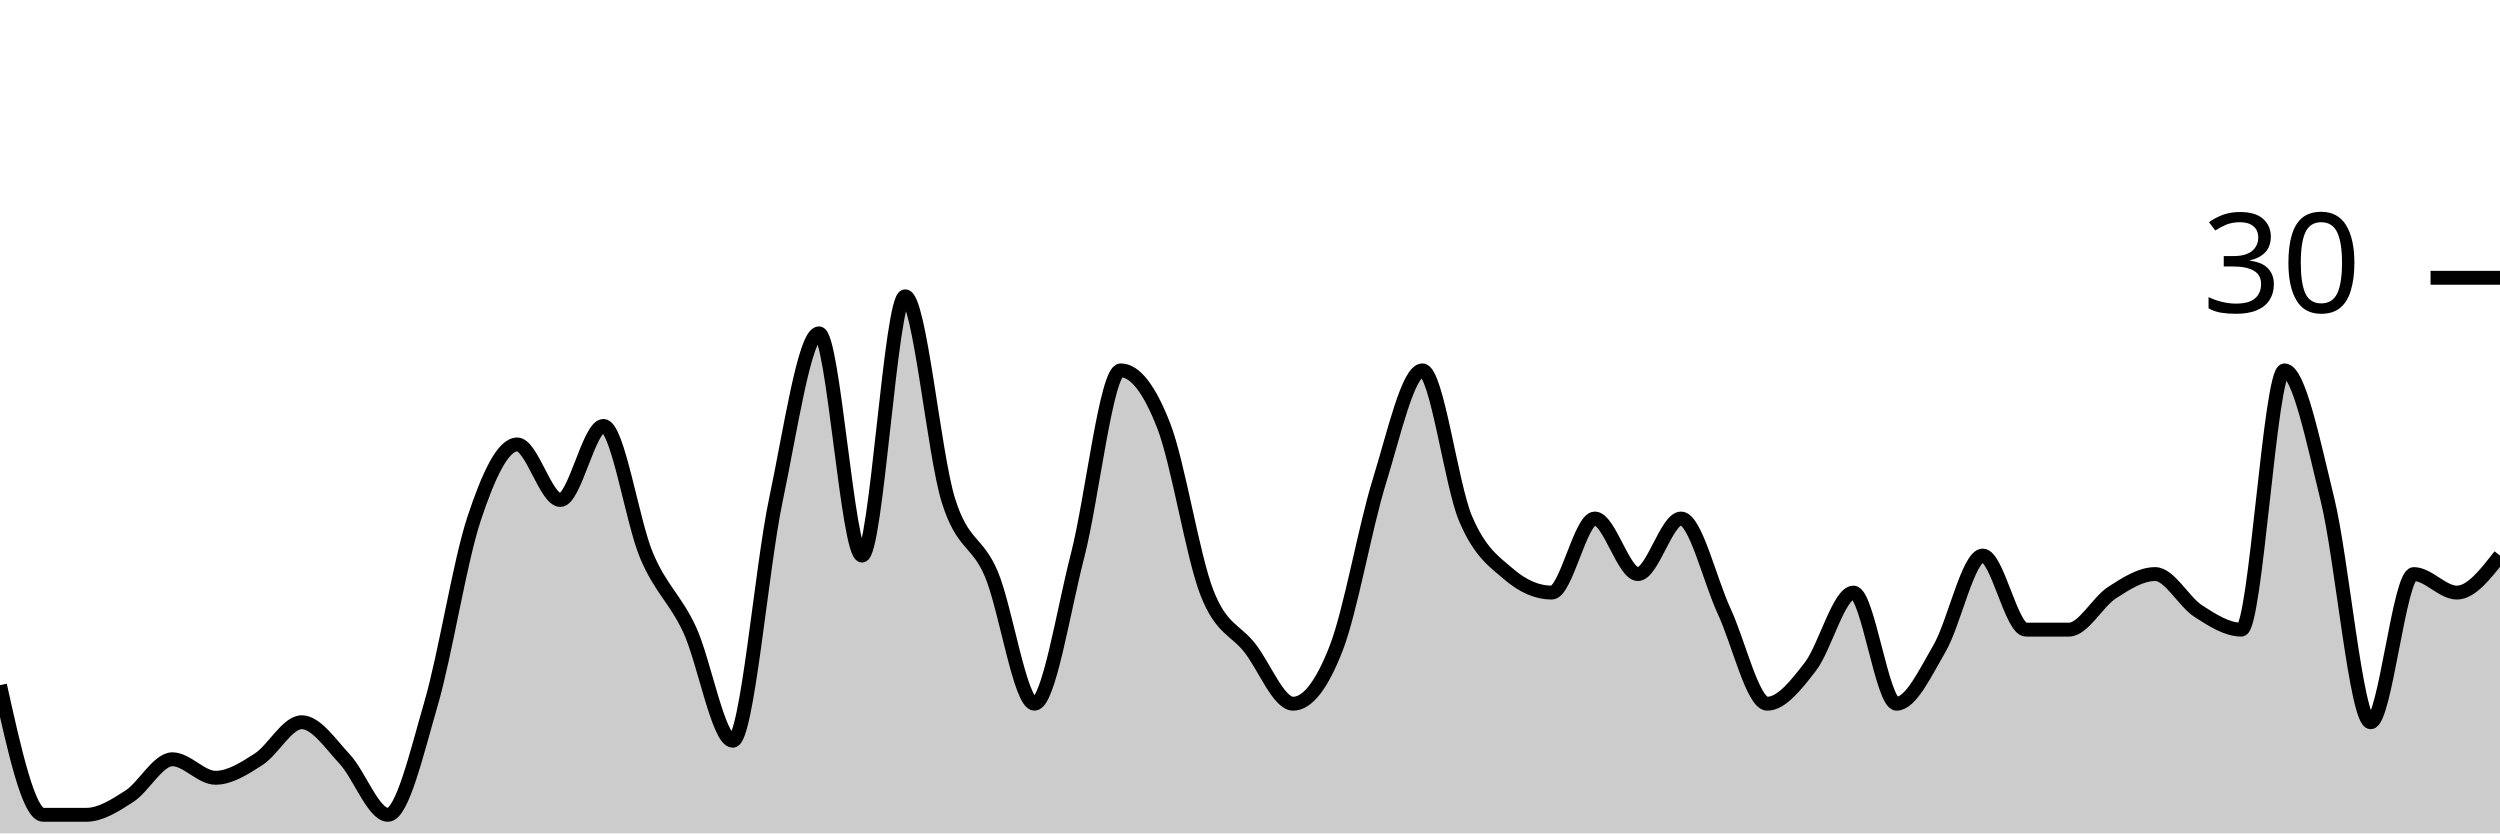
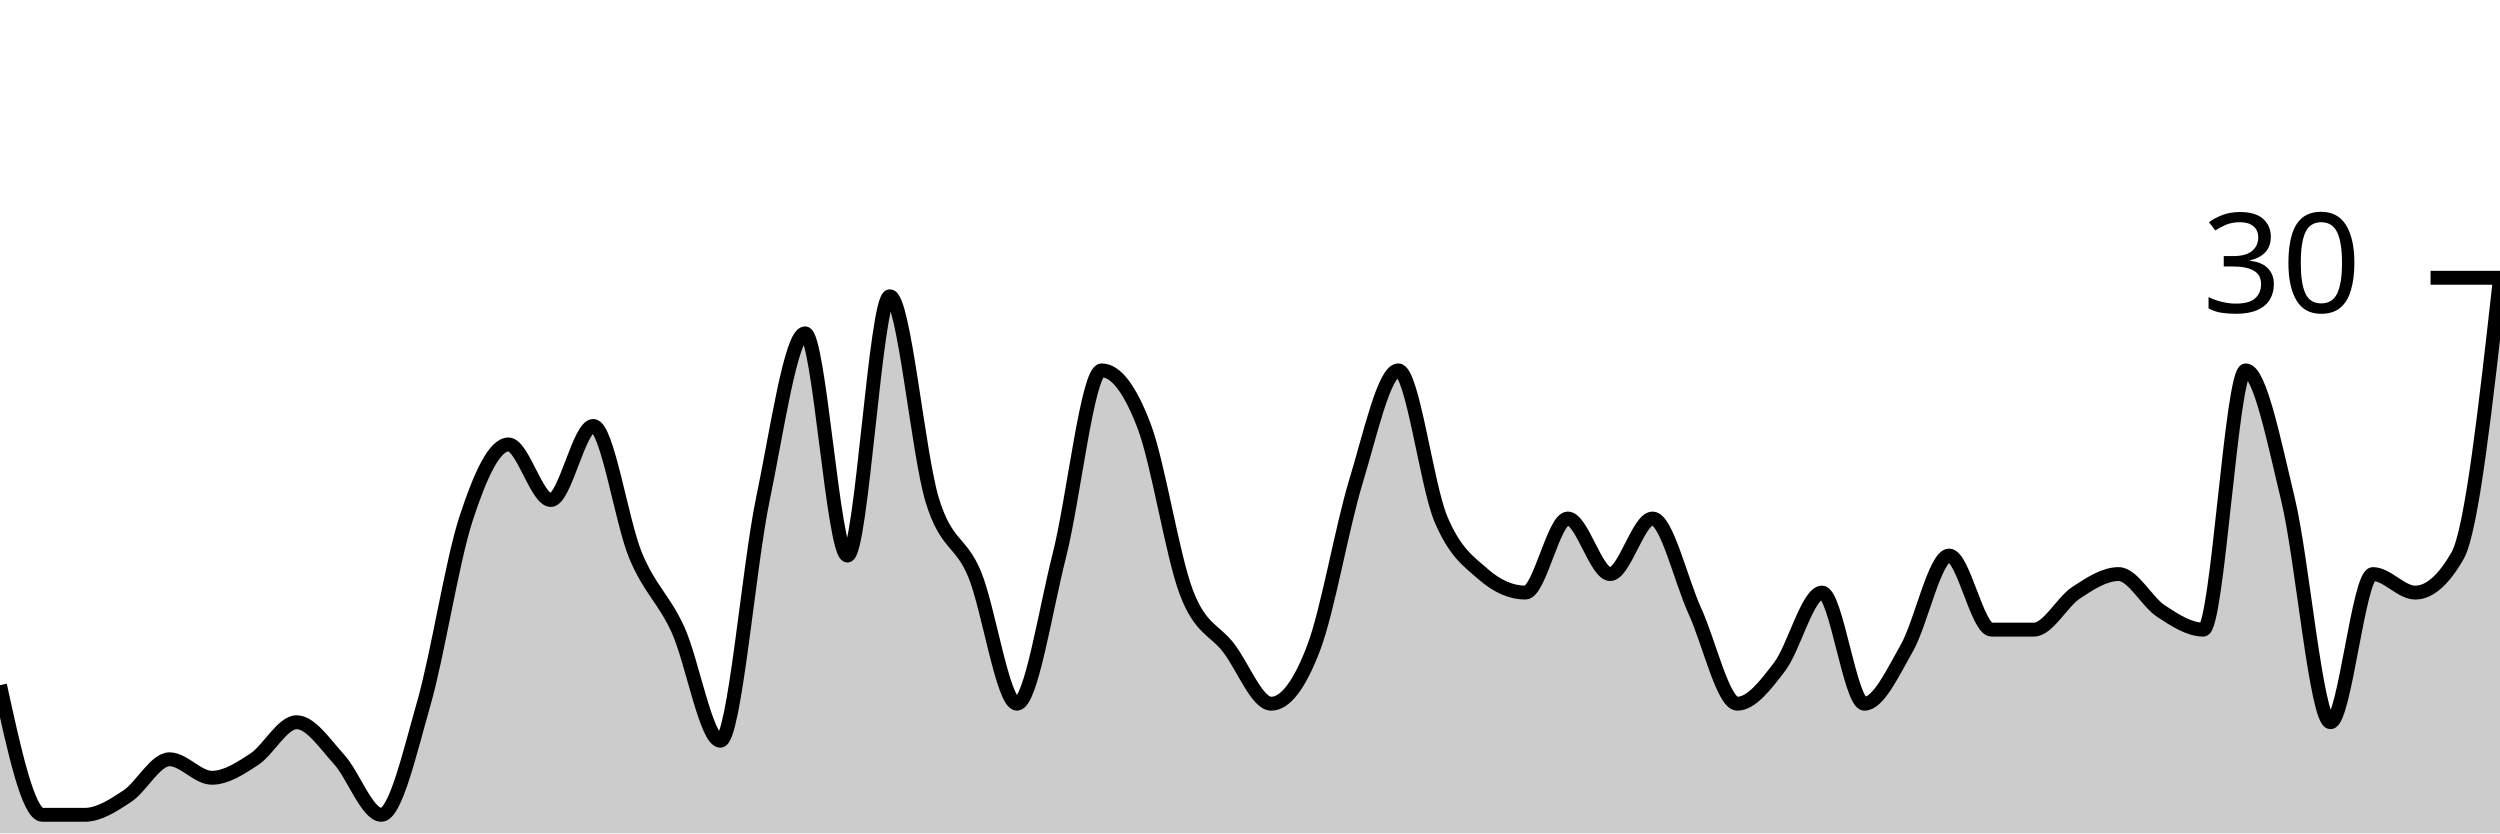
<svg xmlns="http://www.w3.org/2000/svg" viewBox="0 0 180 60">
  <g transform="translate(0,20)">
-     <path class="area" fill="rgba(0, 0, 0, 0.2)" d="M0,29.333C1.034,34,2.069,38.667,3.103,38.667C4.138,38.667,5.172,38.667,6.207,38.667C7.241,38.667,8.276,38,9.31,37.333C10.345,36.667,11.379,34.667,12.414,34.667C13.448,34.667,14.483,36,15.517,36C16.552,36,17.586,35.333,18.621,34.667C19.655,34,20.69,32,21.724,32C22.759,32,23.793,33.556,24.828,34.667C25.862,35.778,26.897,38.667,27.931,38.667C28.966,38.667,30,34.222,31.034,30.667C32.069,27.111,33.103,20.444,34.138,17.333C35.172,14.222,36.207,12,37.241,12C38.276,12,39.31,16,40.345,16C41.379,16,42.414,10.667,43.448,10.667C44.483,10.667,45.517,17.556,46.552,20C47.586,22.444,48.621,23.111,49.655,25.333C50.69,27.556,51.724,33.333,52.759,33.333C53.793,33.333,54.828,20.889,55.862,16C56.897,11.111,57.931,4,58.966,4C60,4,61.034,20,62.069,20C63.103,20,64.138,1.333,65.172,1.333C66.207,1.333,67.241,12.667,68.276,16C69.31,19.333,70.345,18.889,71.379,21.333C72.414,23.778,73.448,30.667,74.483,30.667C75.517,30.667,76.552,24,77.586,20C78.621,16,79.655,6.667,80.69,6.667C81.724,6.667,82.759,8,83.793,10.667C84.828,13.333,85.862,20,86.897,22.667C87.931,25.333,88.966,25.333,90,26.667C91.034,28,92.069,30.667,93.103,30.667C94.138,30.667,95.172,29.333,96.207,26.667C97.241,24,98.276,18,99.31,14.667C100.345,11.333,101.379,6.667,102.414,6.667C103.448,6.667,104.483,14.889,105.517,17.333C106.552,19.778,107.586,20.444,108.621,21.333C109.655,22.222,110.69,22.667,111.724,22.667C112.759,22.667,113.793,17.333,114.828,17.333C115.862,17.333,116.897,21.333,117.931,21.333C118.966,21.333,120,17.333,121.034,17.333C122.069,17.333,123.103,21.778,124.138,24C125.172,26.222,126.207,30.667,127.241,30.667C128.276,30.667,129.31,29.333,130.345,28C131.379,26.667,132.414,22.667,133.448,22.667C134.483,22.667,135.517,30.667,136.552,30.667C137.586,30.667,138.621,28.444,139.655,26.667C140.69,24.889,141.724,20,142.759,20C143.793,20,144.828,25.333,145.862,25.333C146.897,25.333,147.931,25.333,148.966,25.333C150,25.333,151.034,23.333,152.069,22.667C153.103,22,154.138,21.333,155.172,21.333C156.207,21.333,157.241,23.333,158.276,24C159.31,24.667,160.345,25.333,161.379,25.333C162.414,25.333,163.448,6.667,164.483,6.667C165.517,6.667,166.552,11.778,167.586,16C168.621,20.222,169.655,32,170.69,32C171.724,32,172.759,21.333,173.793,21.333C174.828,21.333,175.862,22.667,176.897,22.667C177.931,22.667,178.966,21.333,180,20L180,40C178.966,40,177.931,40,176.897,40C175.862,40,174.828,40,173.793,40C172.759,40,171.724,40,170.69,40C169.655,40,168.621,40,167.586,40C166.552,40,165.517,40,164.483,40C163.448,40,162.414,40,161.379,40C160.345,40,159.31,40,158.276,40C157.241,40,156.207,40,155.172,40C154.138,40,153.103,40,152.069,40C151.034,40,150,40,148.966,40C147.931,40,146.897,40,145.862,40C144.828,40,143.793,40,142.759,40C141.724,40,140.69,40,139.655,40C138.621,40,137.586,40,136.552,40C135.517,40,134.483,40,133.448,40C132.414,40,131.379,40,130.345,40C129.31,40,128.276,40,127.241,40C126.207,40,125.172,40,124.138,40C123.103,40,122.069,40,121.034,40C120,40,118.966,40,117.931,40C116.897,40,115.862,40,114.828,40C113.793,40,112.759,40,111.724,40C110.69,40,109.655,40,108.621,40C107.586,40,106.552,40,105.517,40C104.483,40,103.448,40,102.414,40C101.379,40,100.345,40,99.31,40C98.276,40,97.241,40,96.207,40C95.172,40,94.138,40,93.103,40C92.069,40,91.034,40,90,40C88.966,40,87.931,40,86.897,40C85.862,40,84.828,40,83.793,40C82.759,40,81.724,40,80.69,40C79.655,40,78.621,40,77.586,40C76.552,40,75.517,40,74.483,40C73.448,40,72.414,40,71.379,40C70.345,40,69.31,40,68.276,40C67.241,40,66.207,40,65.172,40C64.138,40,63.103,40,62.069,40C61.034,40,60,40,58.966,40C57.931,40,56.897,40,55.862,40C54.828,40,53.793,40,52.759,40C51.724,40,50.69,40,49.655,40C48.621,40,47.586,40,46.552,40C45.517,40,44.483,40,43.448,40C42.414,40,41.379,40,40.345,40C39.31,40,38.276,40,37.241,40C36.207,40,35.172,40,34.138,40C33.103,40,32.069,40,31.034,40C30,40,28.966,40,27.931,40C26.897,40,25.862,40,24.828,40C23.793,40,22.759,40,21.724,40C20.69,40,19.655,40,18.621,40C17.586,40,16.552,40,15.517,40C14.483,40,13.448,40,12.414,40C11.379,40,10.345,40,9.31,40C8.276,40,7.241,40,6.207,40C5.172,40,4.138,40,3.103,40C2.069,40,1.034,40,0,40Z" />
-     <path class="line" stroke="black" fill="none" d="M0,29.333C1.034,34,2.069,38.667,3.103,38.667C4.138,38.667,5.172,38.667,6.207,38.667C7.241,38.667,8.276,38,9.31,37.333C10.345,36.667,11.379,34.667,12.414,34.667C13.448,34.667,14.483,36,15.517,36C16.552,36,17.586,35.333,18.621,34.667C19.655,34,20.69,32,21.724,32C22.759,32,23.793,33.556,24.828,34.667C25.862,35.778,26.897,38.667,27.931,38.667C28.966,38.667,30,34.222,31.034,30.667C32.069,27.111,33.103,20.444,34.138,17.333C35.172,14.222,36.207,12,37.241,12C38.276,12,39.31,16,40.345,16C41.379,16,42.414,10.667,43.448,10.667C44.483,10.667,45.517,17.556,46.552,20C47.586,22.444,48.621,23.111,49.655,25.333C50.69,27.556,51.724,33.333,52.759,33.333C53.793,33.333,54.828,20.889,55.862,16C56.897,11.111,57.931,4,58.966,4C60,4,61.034,20,62.069,20C63.103,20,64.138,1.333,65.172,1.333C66.207,1.333,67.241,12.667,68.276,16C69.31,19.333,70.345,18.889,71.379,21.333C72.414,23.778,73.448,30.667,74.483,30.667C75.517,30.667,76.552,24,77.586,20C78.621,16,79.655,6.667,80.69,6.667C81.724,6.667,82.759,8,83.793,10.667C84.828,13.333,85.862,20,86.897,22.667C87.931,25.333,88.966,25.333,90,26.667C91.034,28,92.069,30.667,93.103,30.667C94.138,30.667,95.172,29.333,96.207,26.667C97.241,24,98.276,18,99.31,14.667C100.345,11.333,101.379,6.667,102.414,6.667C103.448,6.667,104.483,14.889,105.517,17.333C106.552,19.778,107.586,20.444,108.621,21.333C109.655,22.222,110.69,22.667,111.724,22.667C112.759,22.667,113.793,17.333,114.828,17.333C115.862,17.333,116.897,21.333,117.931,21.333C118.966,21.333,120,17.333,121.034,17.333C122.069,17.333,123.103,21.778,124.138,24C125.172,26.222,126.207,30.667,127.241,30.667C128.276,30.667,129.31,29.333,130.345,28C131.379,26.667,132.414,22.667,133.448,22.667C134.483,22.667,135.517,30.667,136.552,30.667C137.586,30.667,138.621,28.444,139.655,26.667C140.69,24.889,141.724,20,142.759,20C143.793,20,144.828,25.333,145.862,25.333C146.897,25.333,147.931,25.333,148.966,25.333C150,25.333,151.034,23.333,152.069,22.667C153.103,22,154.138,21.333,155.172,21.333C156.207,21.333,157.241,23.333,158.276,24C159.31,24.667,160.345,25.333,161.379,25.333C162.414,25.333,163.448,6.667,164.483,6.667C165.517,6.667,166.552,11.778,167.586,16C168.621,20.222,169.655,32,170.69,32C171.724,32,172.759,21.333,173.793,21.333C174.828,21.333,175.862,22.667,176.897,22.667C177.931,22.667,178.966,21.333,180,20" />
+     <path class="area" fill="rgba(0, 0, 0, 0.2)" d="M0,29.333C1.017,34,2.034,38.667,3.051,38.667C4.068,38.667,5.085,38.667,6.102,38.667C7.119,38.667,8.136,38,9.153,37.333C10.169,36.667,11.186,34.667,12.203,34.667C13.22,34.667,14.237,36,15.254,36C16.271,36,17.288,35.333,18.305,34.667C19.322,34,20.339,32,21.356,32C22.373,32,23.39,33.556,24.407,34.667C25.424,35.778,26.441,38.667,27.458,38.667C28.475,38.667,29.492,34.222,30.508,30.667C31.525,27.111,32.542,20.444,33.559,17.333C34.576,14.222,35.593,12,36.61,12C37.627,12,38.644,16,39.661,16C40.678,16,41.695,10.667,42.712,10.667C43.729,10.667,44.746,17.556,45.763,20C46.78,22.444,47.797,23.111,48.814,25.333C49.831,27.556,50.847,33.333,51.864,33.333C52.881,33.333,53.898,20.889,54.915,16C55.932,11.111,56.949,4,57.966,4C58.983,4,60,20,61.017,20C62.034,20,63.051,1.333,64.068,1.333C65.085,1.333,66.102,12.667,67.119,16C68.136,19.333,69.153,18.889,70.169,21.333C71.186,23.778,72.203,30.667,73.22,30.667C74.237,30.667,75.254,24,76.271,20C77.288,16,78.305,6.667,79.322,6.667C80.339,6.667,81.356,8,82.373,10.667C83.39,13.333,84.407,20,85.424,22.667C86.441,25.333,87.458,25.333,88.475,26.667C89.492,28,90.508,30.667,91.525,30.667C92.542,30.667,93.559,29.333,94.576,26.667C95.593,24,96.61,18,97.627,14.667C98.644,11.333,99.661,6.667,100.678,6.667C101.695,6.667,102.712,14.889,103.729,17.333C104.746,19.778,105.763,20.444,106.78,21.333C107.797,22.222,108.814,22.667,109.831,22.667C110.847,22.667,111.864,17.333,112.881,17.333C113.898,17.333,114.915,21.333,115.932,21.333C116.949,21.333,117.966,17.333,118.983,17.333C120,17.333,121.017,21.778,122.034,24C123.051,26.222,124.068,30.667,125.085,30.667C126.102,30.667,127.119,29.333,128.136,28C129.153,26.667,130.169,22.667,131.186,22.667C132.203,22.667,133.22,30.667,134.237,30.667C135.254,30.667,136.271,28.444,137.288,26.667C138.305,24.889,139.322,20,140.339,20C141.356,20,142.373,25.333,143.39,25.333C144.407,25.333,145.424,25.333,146.441,25.333C147.458,25.333,148.475,23.333,149.492,22.667C150.508,22,151.525,21.333,152.542,21.333C153.559,21.333,154.576,23.333,155.593,24C156.61,24.667,157.627,25.333,158.644,25.333C159.661,25.333,160.678,6.667,161.695,6.667C162.712,6.667,163.729,11.778,164.746,16C165.763,20.222,166.78,32,167.797,32C168.814,32,169.831,21.333,170.847,21.333C171.864,21.333,172.881,22.667,173.898,22.667C174.915,22.667,175.932,21.778,176.949,20C177.966,18.222,178.983,9.111,180,0L180,40C178.983,40,177.966,40,176.949,40C175.932,40,174.915,40,173.898,40C172.881,40,171.864,40,170.847,40C169.831,40,168.814,40,167.797,40C166.78,40,165.763,40,164.746,40C163.729,40,162.712,40,161.695,40C160.678,40,159.661,40,158.644,40C157.627,40,156.61,40,155.593,40C154.576,40,153.559,40,152.542,40C151.525,40,150.508,40,149.492,40C148.475,40,147.458,40,146.441,40C145.424,40,144.407,40,143.39,40C142.373,40,141.356,40,140.339,40C139.322,40,138.305,40,137.288,40C136.271,40,135.254,40,134.237,40C133.22,40,132.203,40,131.186,40C130.169,40,129.153,40,128.136,40C127.119,40,126.102,40,125.085,40C124.068,40,123.051,40,122.034,40C121.017,40,120,40,118.983,40C117.966,40,116.949,40,115.932,40C114.915,40,113.898,40,112.881,40C111.864,40,110.847,40,109.831,40C108.814,40,107.797,40,106.78,40C105.763,40,104.746,40,103.729,40C102.712,40,101.695,40,100.678,40C99.661,40,98.644,40,97.627,40C96.61,40,95.593,40,94.576,40C93.559,40,92.542,40,91.525,40C90.508,40,89.492,40,88.475,40C87.458,40,86.441,40,85.424,40C84.407,40,83.39,40,82.373,40C81.356,40,80.339,40,79.322,40C78.305,40,77.288,40,76.271,40C75.254,40,74.237,40,73.22,40C72.203,40,71.186,40,70.169,40C69.153,40,68.136,40,67.119,40C66.102,40,65.085,40,64.068,40C63.051,40,62.034,40,61.017,40C60,40,58.983,40,57.966,40C56.949,40,55.932,40,54.915,40C53.898,40,52.881,40,51.864,40C50.847,40,49.831,40,48.814,40C47.797,40,46.78,40,45.763,40C44.746,40,43.729,40,42.712,40C41.695,40,40.678,40,39.661,40C38.644,40,37.627,40,36.61,40C35.593,40,34.576,40,33.559,40C32.542,40,31.525,40,30.508,40C29.492,40,28.475,40,27.458,40C26.441,40,25.424,40,24.407,40C23.39,40,22.373,40,21.356,40C20.339,40,19.322,40,18.305,40C17.288,40,16.271,40,15.254,40C14.237,40,13.22,40,12.203,40C11.186,40,10.169,40,9.153,40C8.136,40,7.119,40,6.102,40C5.085,40,4.068,40,3.051,40C2.034,40,1.017,40,0,40Z" />
+     <path class="line" stroke="black" fill="none" d="M0,29.333C1.017,34,2.034,38.667,3.051,38.667C4.068,38.667,5.085,38.667,6.102,38.667C7.119,38.667,8.136,38,9.153,37.333C10.169,36.667,11.186,34.667,12.203,34.667C13.22,34.667,14.237,36,15.254,36C16.271,36,17.288,35.333,18.305,34.667C19.322,34,20.339,32,21.356,32C22.373,32,23.39,33.556,24.407,34.667C25.424,35.778,26.441,38.667,27.458,38.667C28.475,38.667,29.492,34.222,30.508,30.667C31.525,27.111,32.542,20.444,33.559,17.333C34.576,14.222,35.593,12,36.61,12C37.627,12,38.644,16,39.661,16C40.678,16,41.695,10.667,42.712,10.667C43.729,10.667,44.746,17.556,45.763,20C46.78,22.444,47.797,23.111,48.814,25.333C49.831,27.556,50.847,33.333,51.864,33.333C52.881,33.333,53.898,20.889,54.915,16C55.932,11.111,56.949,4,57.966,4C58.983,4,60,20,61.017,20C62.034,20,63.051,1.333,64.068,1.333C65.085,1.333,66.102,12.667,67.119,16C68.136,19.333,69.153,18.889,70.169,21.333C71.186,23.778,72.203,30.667,73.22,30.667C74.237,30.667,75.254,24,76.271,20C77.288,16,78.305,6.667,79.322,6.667C80.339,6.667,81.356,8,82.373,10.667C83.39,13.333,84.407,20,85.424,22.667C86.441,25.333,87.458,25.333,88.475,26.667C89.492,28,90.508,30.667,91.525,30.667C92.542,30.667,93.559,29.333,94.576,26.667C95.593,24,96.61,18,97.627,14.667C98.644,11.333,99.661,6.667,100.678,6.667C101.695,6.667,102.712,14.889,103.729,17.333C104.746,19.778,105.763,20.444,106.78,21.333C107.797,22.222,108.814,22.667,109.831,22.667C110.847,22.667,111.864,17.333,112.881,17.333C113.898,17.333,114.915,21.333,115.932,21.333C116.949,21.333,117.966,17.333,118.983,17.333C120,17.333,121.017,21.778,122.034,24C123.051,26.222,124.068,30.667,125.085,30.667C126.102,30.667,127.119,29.333,128.136,28C129.153,26.667,130.169,22.667,131.186,22.667C132.203,22.667,133.22,30.667,134.237,30.667C135.254,30.667,136.271,28.444,137.288,26.667C138.305,24.889,139.322,20,140.339,20C141.356,20,142.373,25.333,143.39,25.333C144.407,25.333,145.424,25.333,146.441,25.333C147.458,25.333,148.475,23.333,149.492,22.667C150.508,22,151.525,21.333,152.542,21.333C153.559,21.333,154.576,23.333,155.593,24C156.61,24.667,157.627,25.333,158.644,25.333C159.661,25.333,160.678,6.667,161.695,6.667C162.712,6.667,163.729,11.778,164.746,16C165.763,20.222,166.78,32,167.797,32C168.814,32,169.831,21.333,170.847,21.333C171.864,21.333,172.881,22.667,173.898,22.667C174.915,22.667,175.932,21.778,176.949,20C177.966,18.222,178.983,9.111,180,0" />
    <path class="axis-ceiling" stroke-width="1" stroke="black" fill="none" d="M175,0L180,0" />
    <text class="axis-ceiling-label" font-family="sans-serif" text-anchor="end" font-size="10px" x="170" y="2.5">30</text>
  </g>
</svg>
